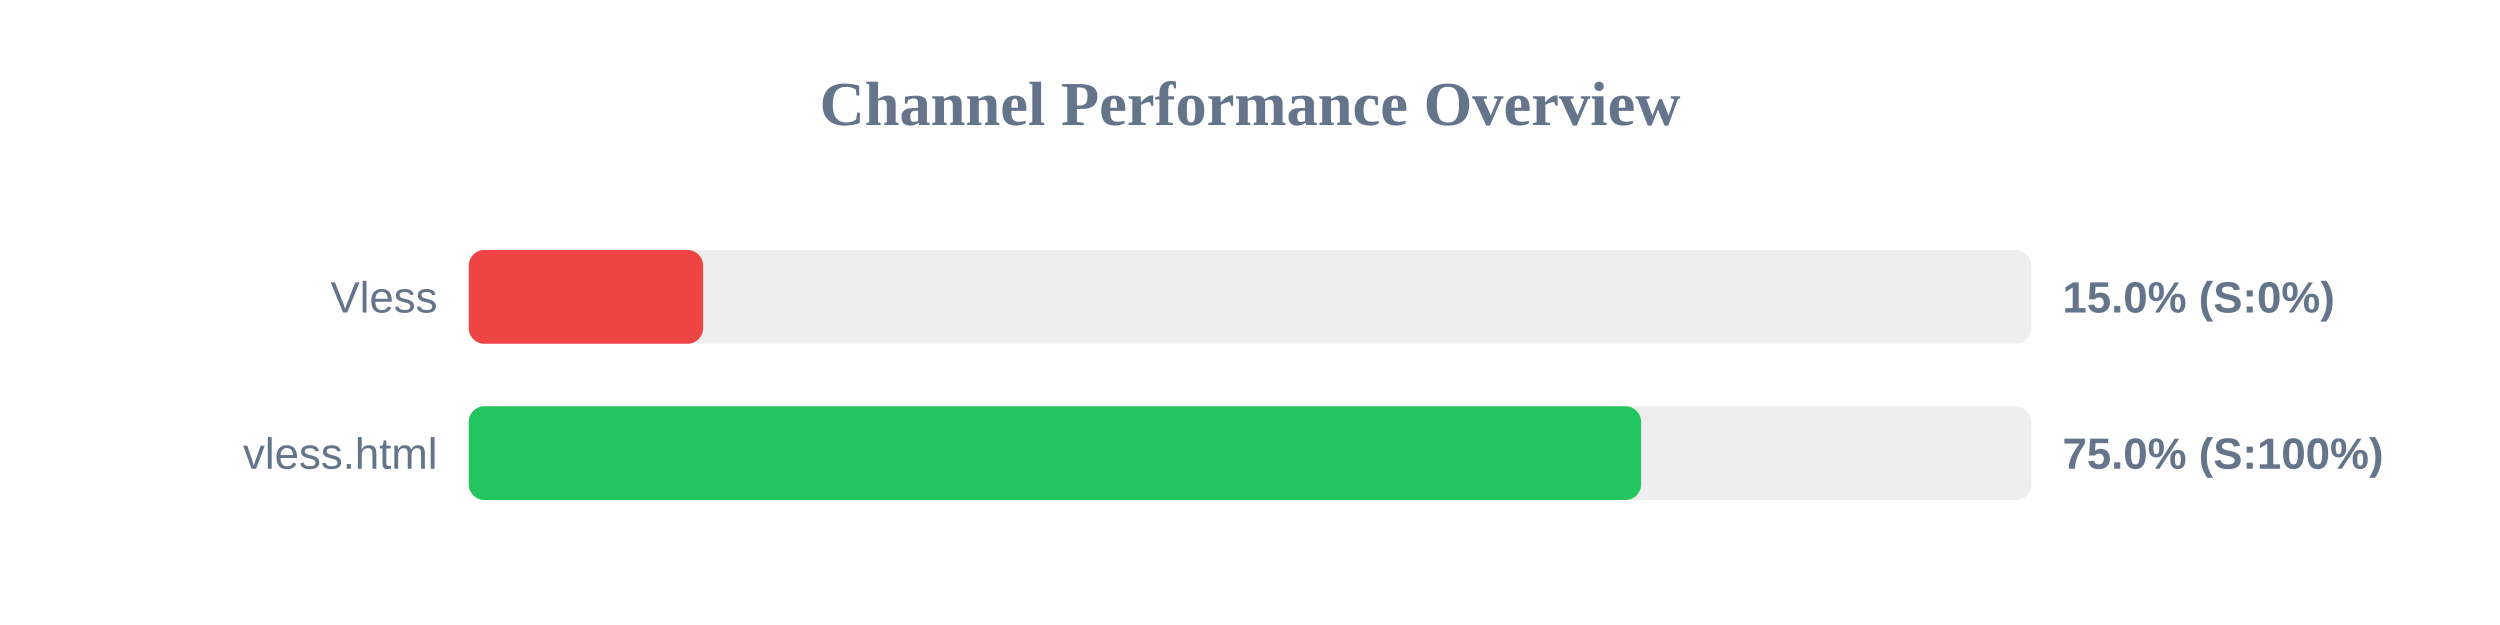
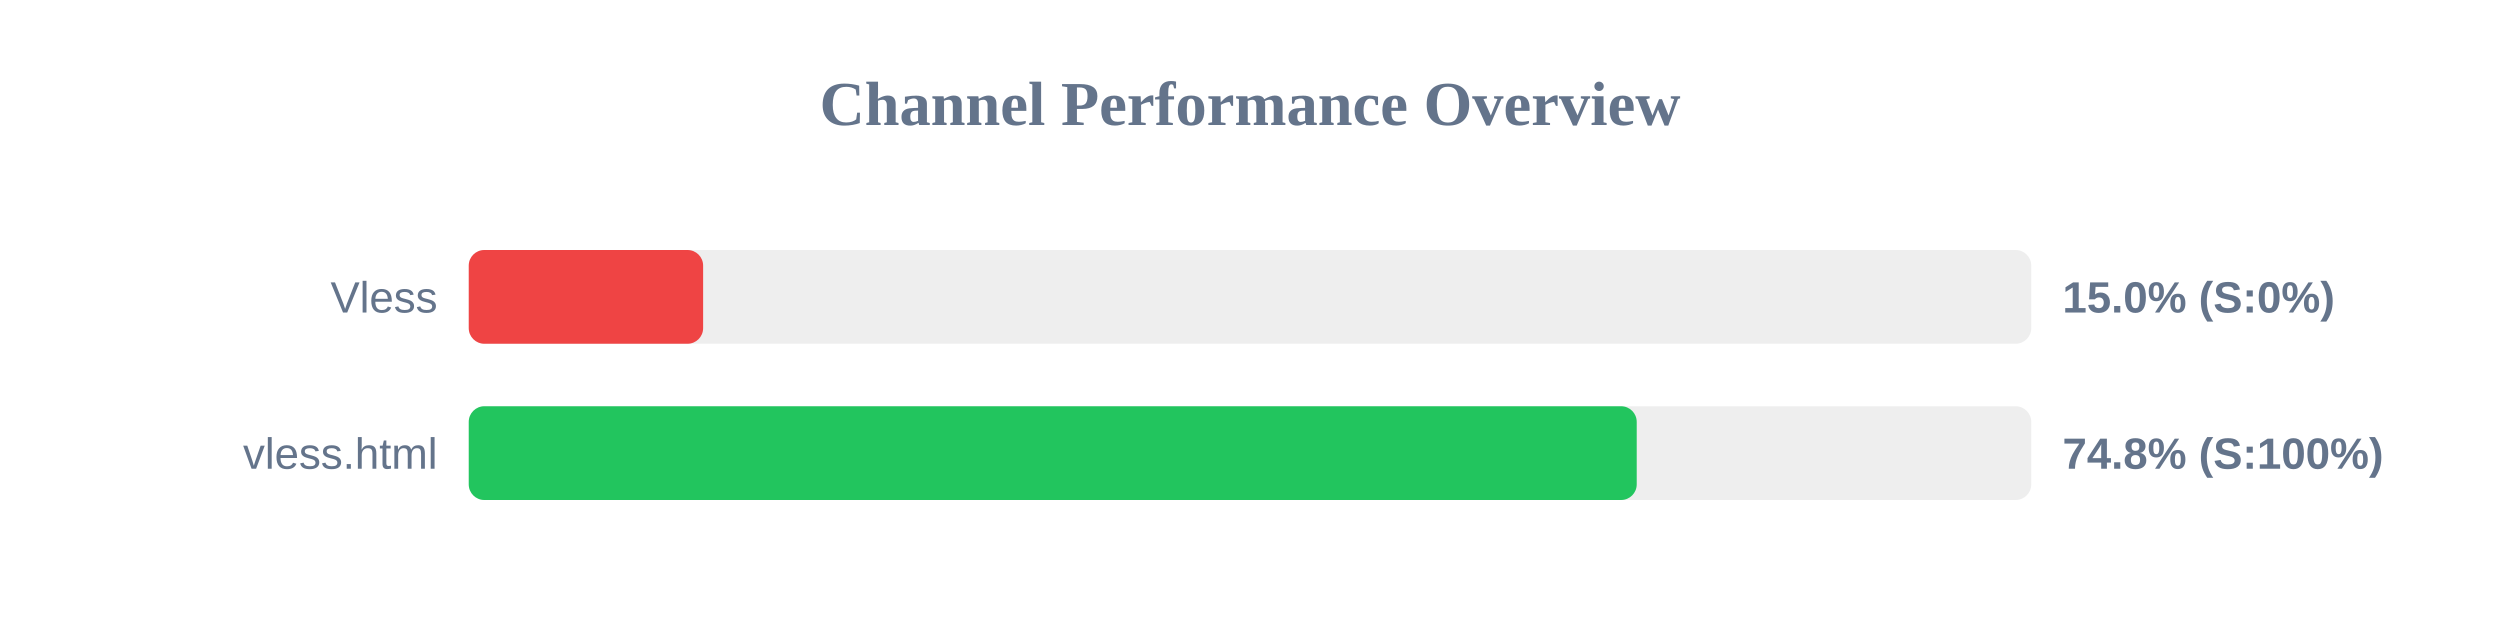
<svg xmlns="http://www.w3.org/2000/svg" width="800" height="200" version="1.1">
  <style>
        .row { font: 14px Arial; fill: #64748b; }
        .score { font: bold 14px Arial; fill: #64748b; }
    </style>
  <text x="400" y="40" text-anchor="middle" font-size="20px" font-weight="bold" fill="#64748b">Channel Performance Overview</text>
  <rect x="150" y="80" width="500" height="30" fill="#eee" rx="5" />
  <rect x="150" y="80" width="75.0" height="30" fill="#ef4444" rx="5" />
  <text x="140" y="100" text-anchor="end" class="row">Vless</text>
  <text x="660" y="100" text-anchor="start" class="score">15.0% (S:0%)</text>
  <rect x="150" y="130" width="500" height="30" fill="#eee" rx="5" />
-   <rect x="150" y="130" width="375.15" height="30" fill="#22c55e" rx="5" />
+   <rect x="150" y="130" width="373.75" height="30" fill="#22c55e" rx="5" />
  <text x="140" y="150" text-anchor="end" class="row">vless.html</text>
-   <text x="660" y="150" text-anchor="start" class="score">75.0% (S:100%)</text>
+   <text x="660" y="150" text-anchor="start" class="score">74.8% (S:100%)</text>
</svg>
